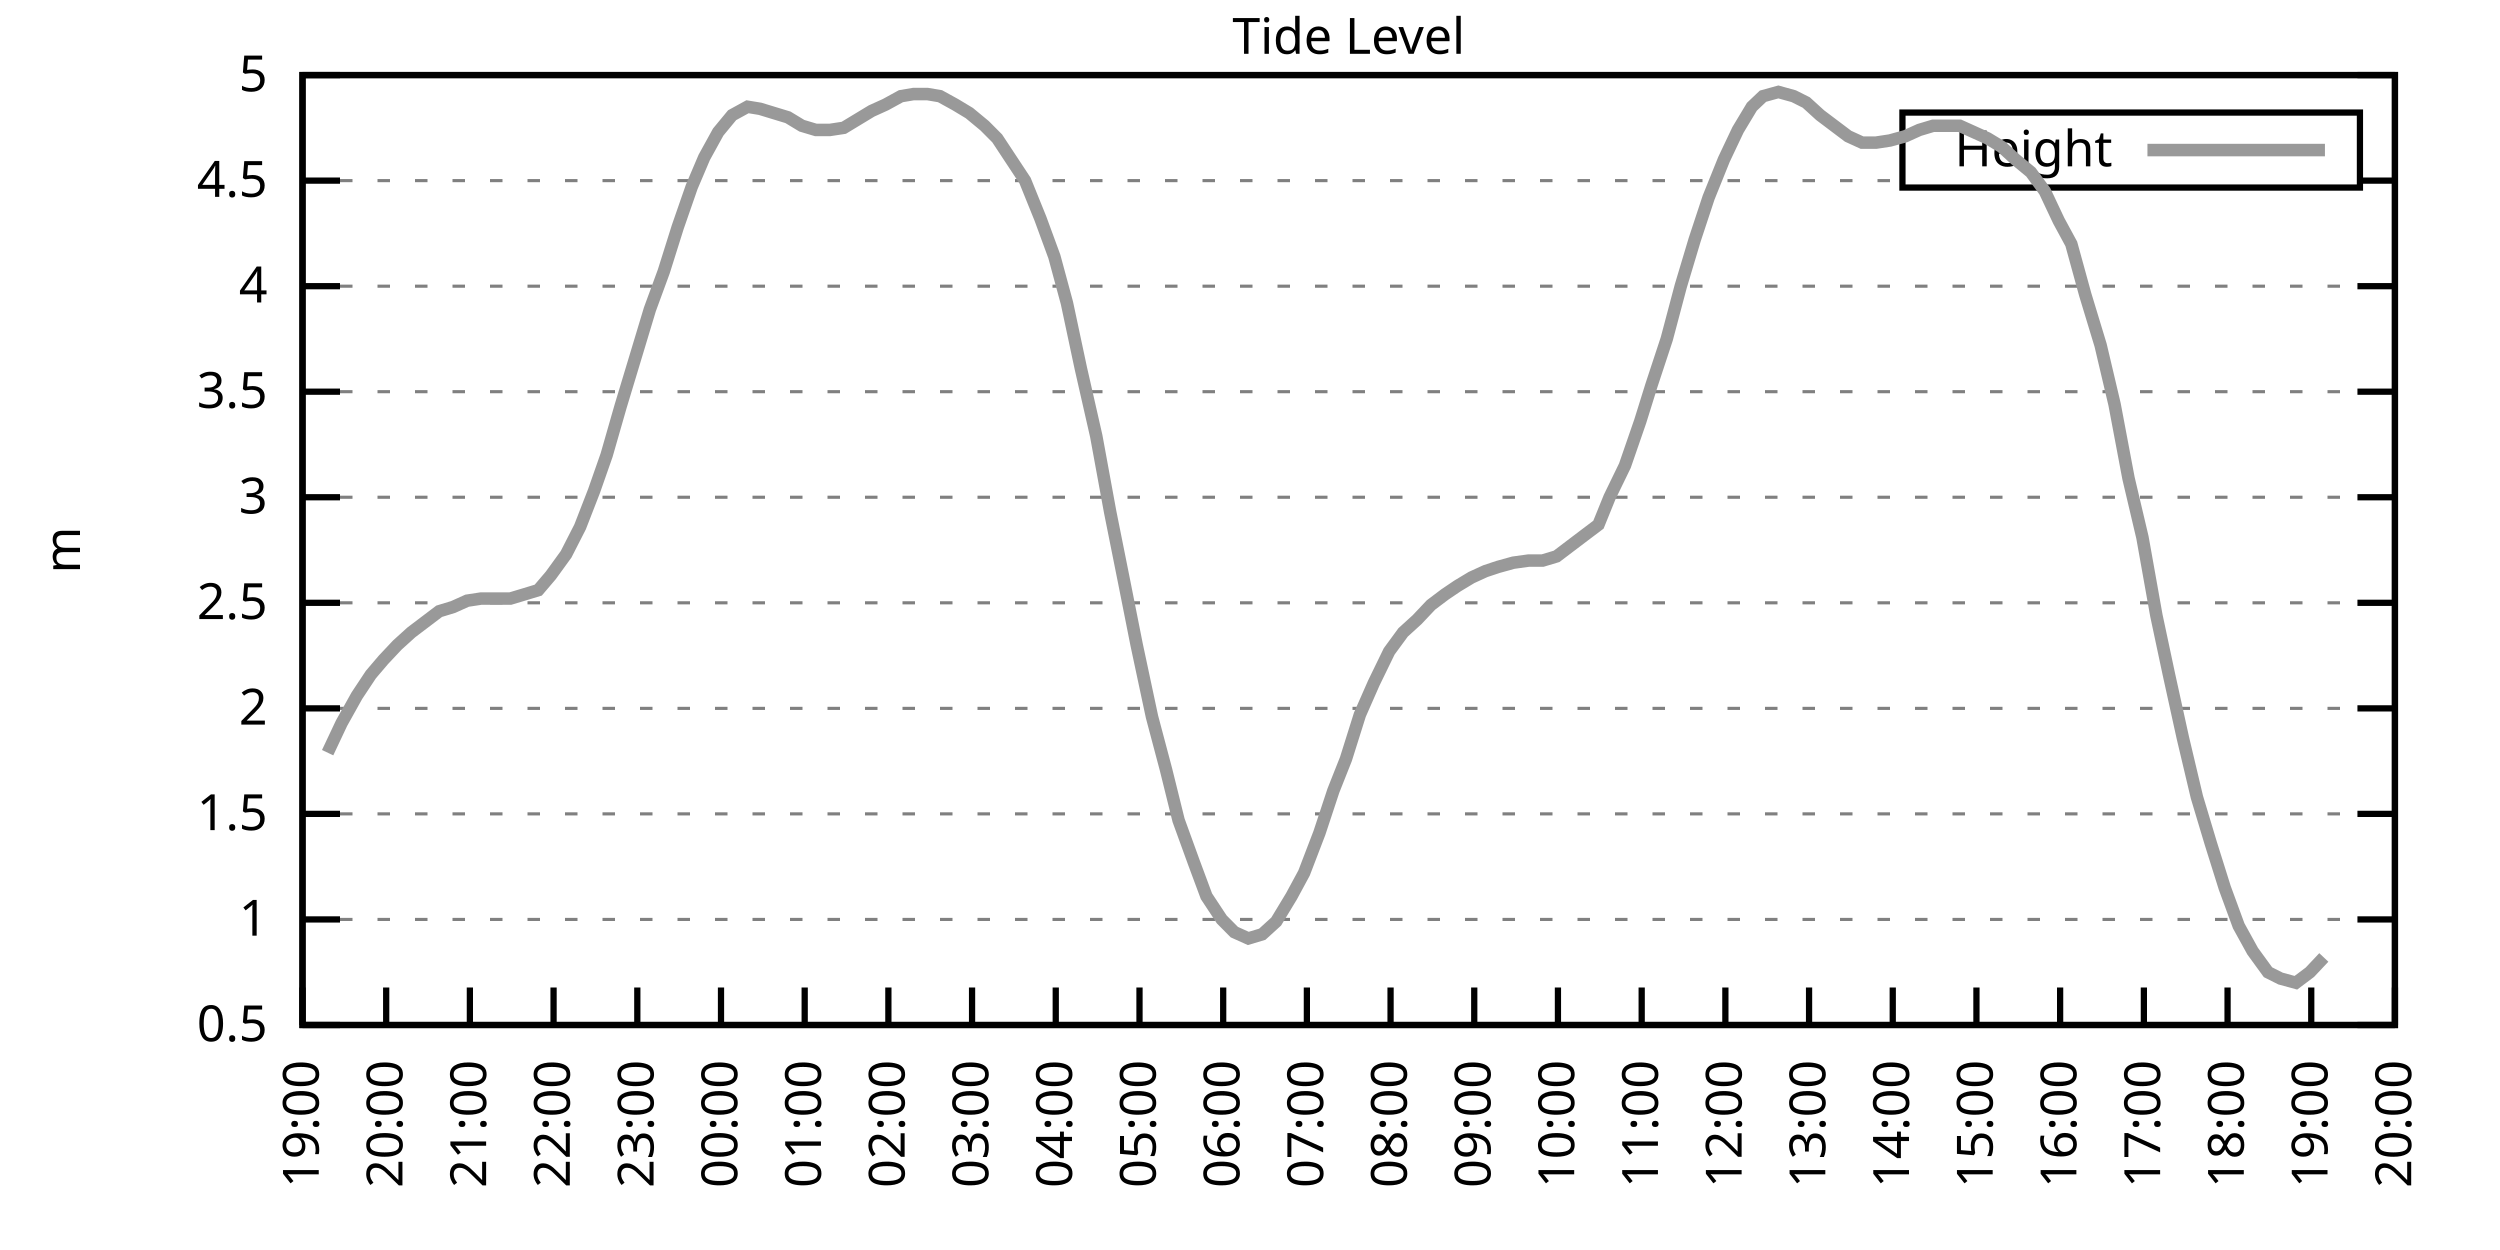
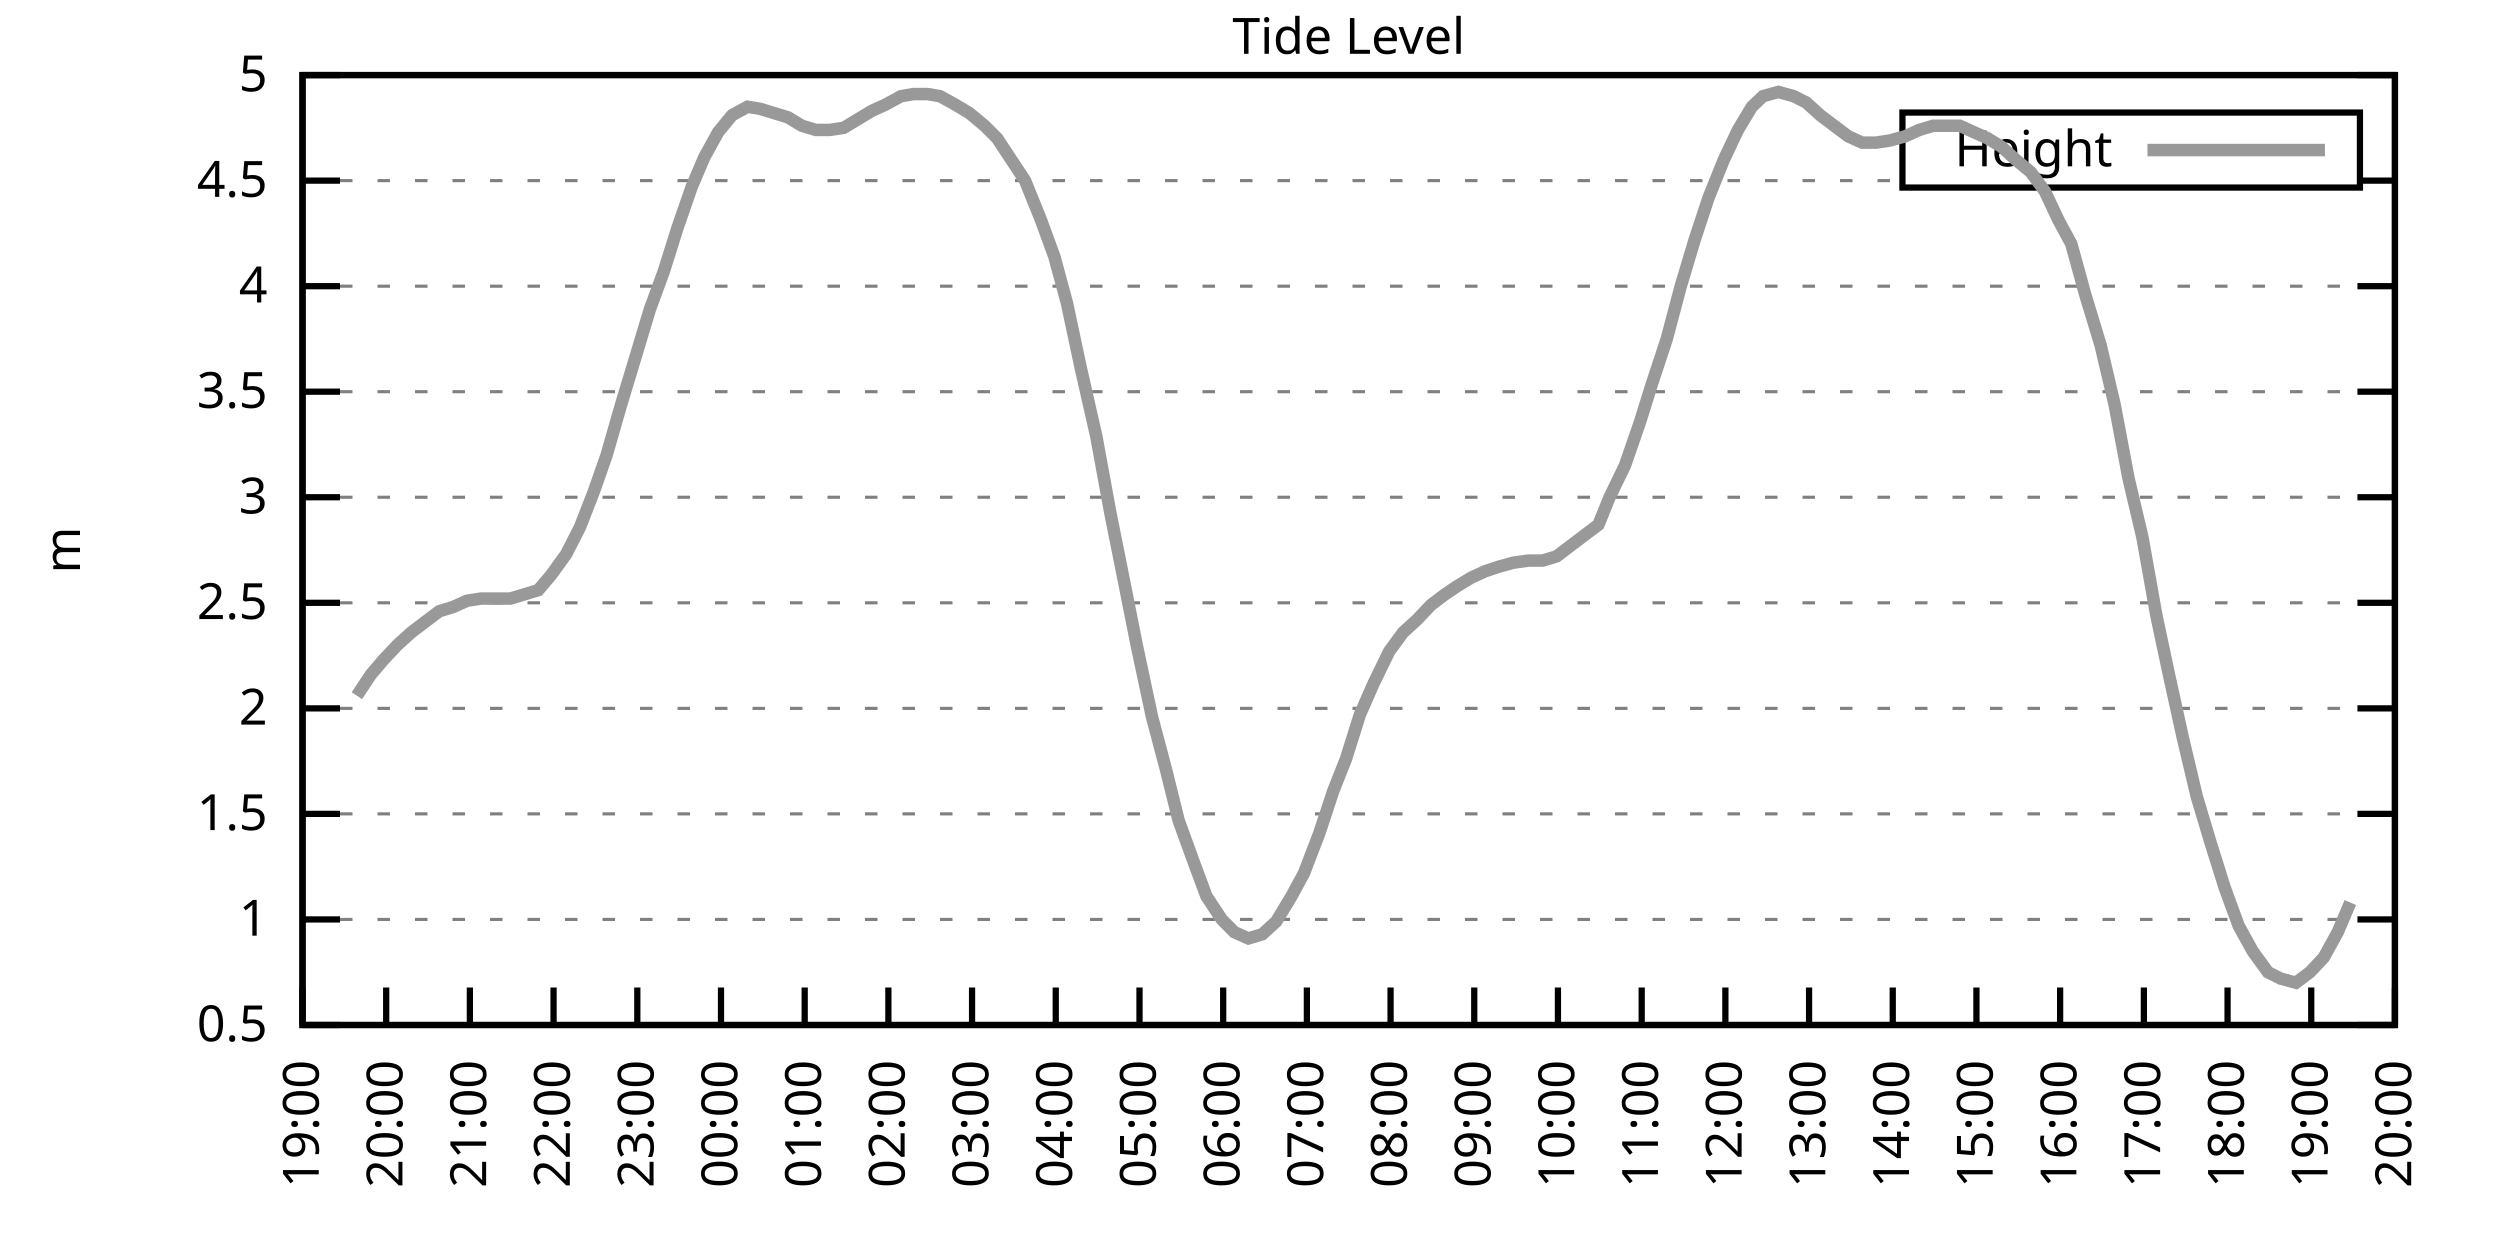
<svg xmlns="http://www.w3.org/2000/svg" xmlns:xlink="http://www.w3.org/1999/xlink" width="400" height="200" viewBox="0 0 400 200">
  <g id="gnuplot_canvas">
    <rect x="0" y="0" width="400" height="200" fill="none" />
    <defs>
      <circle id="gpDot" r="0.5" stroke-width="0.5" stroke="currentColor" />
      <path id="gpPt0" stroke-width="0.333" stroke="currentColor" d="M-1,0 h2 M0,-1 v2" />
      <path id="gpPt1" stroke-width="0.333" stroke="currentColor" d="M-1,-1 L1,1 M1,-1 L-1,1" />
      <path id="gpPt2" stroke-width="0.333" stroke="currentColor" d="M-1,0 L1,0 M0,-1 L0,1 M-1,-1 L1,1 M-1,1 L1,-1" />
      <rect id="gpPt3" stroke-width="0.333" stroke="currentColor" x="-1" y="-1" width="2" height="2" />
      <rect id="gpPt4" stroke-width="0.333" stroke="currentColor" fill="currentColor" x="-1" y="-1" width="2" height="2" />
      <circle id="gpPt5" stroke-width="0.333" stroke="currentColor" cx="0" cy="0" r="1" />
      <use xlink:href="#gpPt5" id="gpPt6" fill="currentColor" stroke="none" />
      <path id="gpPt7" stroke-width="0.333" stroke="currentColor" d="M0,-1.33 L-1.33,0.67 L1.33,0.67 z" />
      <use xlink:href="#gpPt7" id="gpPt8" fill="currentColor" stroke="none" />
      <use xlink:href="#gpPt7" id="gpPt9" stroke="currentColor" transform="rotate(180)" />
      <use xlink:href="#gpPt9" id="gpPt10" fill="currentColor" stroke="none" />
      <use xlink:href="#gpPt3" id="gpPt11" stroke="currentColor" transform="rotate(45)" />
      <use xlink:href="#gpPt11" id="gpPt12" fill="currentColor" stroke="none" />
      <path id="gpPt13" stroke-width="0.333" stroke="currentColor" d="M0,1.330 L1.265,0.411 L0.782,-1.067 L-0.782,-1.076 L-1.265,0.411 z" />
      <use xlink:href="#gpPt13" id="gpPt14" fill="currentColor" stroke="none" />
      <filter id="textbox" filterUnits="objectBoundingBox" x="0" y="0" height="1" width="1">
        <feFlood flood-color="white" flood-opacity="1" result="bgnd" />
        <feComposite in="SourceGraphic" in2="bgnd" operator="atop" />
      </filter>
      <filter id="greybox" filterUnits="objectBoundingBox" x="0" y="0" height="1" width="1">
        <feFlood flood-color="lightgrey" flood-opacity="1" result="grey" />
        <feComposite in="SourceGraphic" in2="grey" operator="atop" />
      </filter>
    </defs>
    <g fill="none" color="white" stroke="currentColor" stroke-width="1.00" stroke-linecap="butt" stroke-linejoin="miter">
</g>
    <g fill="none" color="black" stroke="currentColor" stroke-width="1.00" stroke-linecap="butt" stroke-linejoin="miter">
      <g stroke="none" shape-rendering="crispEdges">
        <polygon fill="rgb(255, 255, 255)" points="48.40,164.00 383.18,164.00 383.18,12.02 48.40,12.02 " />
      </g>
    </g>
    <g fill="none" color="black" stroke="currentColor" stroke-width="1.00" stroke-linecap="butt" stroke-linejoin="miter">
</g>
    <g fill="none" color="black" stroke="black" stroke-width="0.50" stroke-linecap="butt" stroke-linejoin="miter">
</g>
    <g fill="none" color="gray" stroke="currentColor" stroke-width="0.50" stroke-linecap="butt" stroke-linejoin="miter">
      <path stroke="gray" stroke-dasharray="2,4" class="gridline" d="M48.40,164.00 L383.19,164.00  " />
    </g>
    <g fill="none" color="gray" stroke="gray" stroke-width="1.00" stroke-linecap="butt" stroke-linejoin="miter">
</g>
    <g fill="none" color="black" stroke="currentColor" stroke-width="1.00" stroke-linecap="butt" stroke-linejoin="miter">
      <path stroke="black" d="M48.40,164.00 L54.40,164.00 M383.19,164.00 L377.19,164.00  " />
      <g transform="translate(42.80,166.60)" stroke="none" fill="black" font-family="Sans" font-size="8.00" text-anchor="end">
        <text>
          <tspan font-family="Sans"> 0.5</tspan>
        </text>
      </g>
    </g>
    <g fill="none" color="black" stroke="currentColor" stroke-width="1.00" stroke-linecap="butt" stroke-linejoin="miter">
</g>
    <g fill="none" color="black" stroke="black" stroke-width="0.50" stroke-linecap="butt" stroke-linejoin="miter">
</g>
    <g fill="none" color="gray" stroke="currentColor" stroke-width="0.50" stroke-linecap="butt" stroke-linejoin="miter">
      <path stroke="gray" stroke-dasharray="2,4" class="gridline" d="M48.40,147.11 L383.19,147.11  " />
    </g>
    <g fill="none" color="gray" stroke="gray" stroke-width="1.00" stroke-linecap="butt" stroke-linejoin="miter">
</g>
    <g fill="none" color="black" stroke="currentColor" stroke-width="1.00" stroke-linecap="butt" stroke-linejoin="miter">
      <path stroke="black" d="M48.40,147.11 L54.40,147.11 M383.19,147.11 L377.19,147.11  " />
      <g transform="translate(42.80,149.71)" stroke="none" fill="black" font-family="Sans" font-size="8.00" text-anchor="end">
        <text>
          <tspan font-family="Sans"> 1</tspan>
        </text>
      </g>
    </g>
    <g fill="none" color="black" stroke="currentColor" stroke-width="1.00" stroke-linecap="butt" stroke-linejoin="miter">
</g>
    <g fill="none" color="black" stroke="black" stroke-width="0.50" stroke-linecap="butt" stroke-linejoin="miter">
</g>
    <g fill="none" color="gray" stroke="currentColor" stroke-width="0.50" stroke-linecap="butt" stroke-linejoin="miter">
      <path stroke="gray" stroke-dasharray="2,4" class="gridline" d="M48.40,130.22 L383.19,130.22  " />
    </g>
    <g fill="none" color="gray" stroke="gray" stroke-width="1.00" stroke-linecap="butt" stroke-linejoin="miter">
</g>
    <g fill="none" color="black" stroke="currentColor" stroke-width="1.00" stroke-linecap="butt" stroke-linejoin="miter">
      <path stroke="black" d="M48.40,130.22 L54.40,130.22 M383.19,130.22 L377.19,130.22  " />
      <g transform="translate(42.80,132.82)" stroke="none" fill="black" font-family="Sans" font-size="8.00" text-anchor="end">
        <text>
          <tspan font-family="Sans"> 1.5</tspan>
        </text>
      </g>
    </g>
    <g fill="none" color="black" stroke="currentColor" stroke-width="1.00" stroke-linecap="butt" stroke-linejoin="miter">
</g>
    <g fill="none" color="black" stroke="black" stroke-width="0.50" stroke-linecap="butt" stroke-linejoin="miter">
</g>
    <g fill="none" color="gray" stroke="currentColor" stroke-width="0.50" stroke-linecap="butt" stroke-linejoin="miter">
      <path stroke="gray" stroke-dasharray="2,4" class="gridline" d="M48.40,113.34 L383.19,113.34  " />
    </g>
    <g fill="none" color="gray" stroke="gray" stroke-width="1.00" stroke-linecap="butt" stroke-linejoin="miter">
</g>
    <g fill="none" color="black" stroke="currentColor" stroke-width="1.00" stroke-linecap="butt" stroke-linejoin="miter">
      <path stroke="black" d="M48.40,113.34 L54.40,113.34 M383.19,113.34 L377.19,113.34  " />
      <g transform="translate(42.80,115.94)" stroke="none" fill="black" font-family="Sans" font-size="8.00" text-anchor="end">
        <text>
          <tspan font-family="Sans"> 2</tspan>
        </text>
      </g>
    </g>
    <g fill="none" color="black" stroke="currentColor" stroke-width="1.00" stroke-linecap="butt" stroke-linejoin="miter">
</g>
    <g fill="none" color="black" stroke="black" stroke-width="0.50" stroke-linecap="butt" stroke-linejoin="miter">
</g>
    <g fill="none" color="gray" stroke="currentColor" stroke-width="0.50" stroke-linecap="butt" stroke-linejoin="miter">
      <path stroke="gray" stroke-dasharray="2,4" class="gridline" d="M48.40,96.45 L383.19,96.45  " />
    </g>
    <g fill="none" color="gray" stroke="gray" stroke-width="1.00" stroke-linecap="butt" stroke-linejoin="miter">
</g>
    <g fill="none" color="black" stroke="currentColor" stroke-width="1.00" stroke-linecap="butt" stroke-linejoin="miter">
      <path stroke="black" d="M48.40,96.45 L54.40,96.45 M383.19,96.45 L377.19,96.45  " />
      <g transform="translate(42.80,99.05)" stroke="none" fill="black" font-family="Sans" font-size="8.00" text-anchor="end">
        <text>
          <tspan font-family="Sans"> 2.5</tspan>
        </text>
      </g>
    </g>
    <g fill="none" color="black" stroke="currentColor" stroke-width="1.00" stroke-linecap="butt" stroke-linejoin="miter">
</g>
    <g fill="none" color="black" stroke="black" stroke-width="0.50" stroke-linecap="butt" stroke-linejoin="miter">
</g>
    <g fill="none" color="gray" stroke="currentColor" stroke-width="0.50" stroke-linecap="butt" stroke-linejoin="miter">
      <path stroke="gray" stroke-dasharray="2,4" class="gridline" d="M48.40,79.56 L383.19,79.56  " />
    </g>
    <g fill="none" color="gray" stroke="gray" stroke-width="1.00" stroke-linecap="butt" stroke-linejoin="miter">
</g>
    <g fill="none" color="black" stroke="currentColor" stroke-width="1.00" stroke-linecap="butt" stroke-linejoin="miter">
      <path stroke="black" d="M48.40,79.56 L54.40,79.56 M383.19,79.56 L377.19,79.56  " />
      <g transform="translate(42.80,82.16)" stroke="none" fill="black" font-family="Sans" font-size="8.00" text-anchor="end">
        <text>
          <tspan font-family="Sans"> 3</tspan>
        </text>
      </g>
    </g>
    <g fill="none" color="black" stroke="currentColor" stroke-width="1.00" stroke-linecap="butt" stroke-linejoin="miter">
</g>
    <g fill="none" color="black" stroke="black" stroke-width="0.50" stroke-linecap="butt" stroke-linejoin="miter">
</g>
    <g fill="none" color="gray" stroke="currentColor" stroke-width="0.50" stroke-linecap="butt" stroke-linejoin="miter">
      <path stroke="gray" stroke-dasharray="2,4" class="gridline" d="M48.40,62.67 L383.19,62.67  " />
    </g>
    <g fill="none" color="gray" stroke="gray" stroke-width="1.00" stroke-linecap="butt" stroke-linejoin="miter">
</g>
    <g fill="none" color="black" stroke="currentColor" stroke-width="1.00" stroke-linecap="butt" stroke-linejoin="miter">
      <path stroke="black" d="M48.40,62.67 L54.40,62.67 M383.19,62.67 L377.19,62.67  " />
      <g transform="translate(42.80,65.27)" stroke="none" fill="black" font-family="Sans" font-size="8.00" text-anchor="end">
        <text>
          <tspan font-family="Sans"> 3.5</tspan>
        </text>
      </g>
    </g>
    <g fill="none" color="black" stroke="currentColor" stroke-width="1.00" stroke-linecap="butt" stroke-linejoin="miter">
</g>
    <g fill="none" color="black" stroke="black" stroke-width="0.50" stroke-linecap="butt" stroke-linejoin="miter">
</g>
    <g fill="none" color="gray" stroke="currentColor" stroke-width="0.50" stroke-linecap="butt" stroke-linejoin="miter">
      <path stroke="gray" stroke-dasharray="2,4" class="gridline" d="M48.40,45.79 L383.19,45.79  " />
    </g>
    <g fill="none" color="gray" stroke="gray" stroke-width="1.00" stroke-linecap="butt" stroke-linejoin="miter">
</g>
    <g fill="none" color="black" stroke="currentColor" stroke-width="1.00" stroke-linecap="butt" stroke-linejoin="miter">
      <path stroke="black" d="M48.40,45.79 L54.40,45.79 M383.19,45.79 L377.19,45.79  " />
      <g transform="translate(42.80,48.39)" stroke="none" fill="black" font-family="Sans" font-size="8.00" text-anchor="end">
        <text>
          <tspan font-family="Sans"> 4</tspan>
        </text>
      </g>
    </g>
    <g fill="none" color="black" stroke="currentColor" stroke-width="1.00" stroke-linecap="butt" stroke-linejoin="miter">
</g>
    <g fill="none" color="black" stroke="black" stroke-width="0.50" stroke-linecap="butt" stroke-linejoin="miter">
</g>
    <g fill="none" color="gray" stroke="currentColor" stroke-width="0.50" stroke-linecap="butt" stroke-linejoin="miter">
      <path stroke="gray" stroke-dasharray="2,4" class="gridline" d="M48.40,28.90 L304.39,28.90 M377.59,28.90 L383.19,28.90  " />
    </g>
    <g fill="none" color="gray" stroke="gray" stroke-width="1.00" stroke-linecap="butt" stroke-linejoin="miter">
</g>
    <g fill="none" color="black" stroke="currentColor" stroke-width="1.00" stroke-linecap="butt" stroke-linejoin="miter">
      <path stroke="black" d="M48.40,28.90 L54.40,28.90 M383.19,28.90 L377.19,28.90  " />
      <g transform="translate(42.80,31.50)" stroke="none" fill="black" font-family="Sans" font-size="8.00" text-anchor="end">
        <text>
          <tspan font-family="Sans"> 4.5</tspan>
        </text>
      </g>
    </g>
    <g fill="none" color="black" stroke="currentColor" stroke-width="1.00" stroke-linecap="butt" stroke-linejoin="miter">
</g>
    <g fill="none" color="black" stroke="black" stroke-width="0.50" stroke-linecap="butt" stroke-linejoin="miter">
</g>
    <g fill="none" color="gray" stroke="currentColor" stroke-width="0.50" stroke-linecap="butt" stroke-linejoin="miter">
      <path stroke="gray" stroke-dasharray="2,4" class="gridline" d="M48.40,12.01 L383.19,12.01  " />
    </g>
    <g fill="none" color="gray" stroke="gray" stroke-width="1.00" stroke-linecap="butt" stroke-linejoin="miter">
</g>
    <g fill="none" color="black" stroke="currentColor" stroke-width="1.00" stroke-linecap="butt" stroke-linejoin="miter">
      <path stroke="black" d="M48.40,12.01 L54.40,12.01 M383.19,12.01 L377.19,12.01  " />
      <g transform="translate(42.80,14.61)" stroke="none" fill="black" font-family="Sans" font-size="8.00" text-anchor="end">
        <text>
          <tspan font-family="Sans"> 5</tspan>
        </text>
      </g>
    </g>
    <g fill="none" color="black" stroke="currentColor" stroke-width="1.00" stroke-linecap="butt" stroke-linejoin="miter">
      <path stroke="black" d="M48.40,164.00 L48.40,158.00  " />
      <g transform="translate(51.00,169.60) rotate(270.00)" stroke="none" fill="black" font-family="Sans" font-size="8.00" text-anchor="end">
        <text>
          <tspan font-family="Sans">19:00</tspan>
        </text>
      </g>
    </g>
    <g fill="none" color="black" stroke="currentColor" stroke-width="1.00" stroke-linecap="butt" stroke-linejoin="miter">
      <path stroke="black" d="M61.79,164.00 L61.79,158.00  " />
      <g transform="translate(64.39,169.60) rotate(270.00)" stroke="none" fill="black" font-family="Sans" font-size="8.00" text-anchor="end">
        <text>
          <tspan font-family="Sans">20:00</tspan>
        </text>
      </g>
    </g>
    <g fill="none" color="black" stroke="currentColor" stroke-width="1.00" stroke-linecap="butt" stroke-linejoin="miter">
      <path stroke="black" d="M75.18,164.00 L75.18,158.00  " />
      <g transform="translate(77.78,169.60) rotate(270.00)" stroke="none" fill="black" font-family="Sans" font-size="8.00" text-anchor="end">
        <text>
          <tspan font-family="Sans">21:00</tspan>
        </text>
      </g>
    </g>
    <g fill="none" color="black" stroke="currentColor" stroke-width="1.00" stroke-linecap="butt" stroke-linejoin="miter">
      <path stroke="black" d="M88.57,164.00 L88.57,158.00  " />
      <g transform="translate(91.17,169.60) rotate(270.00)" stroke="none" fill="black" font-family="Sans" font-size="8.00" text-anchor="end">
        <text>
          <tspan font-family="Sans">22:00</tspan>
        </text>
      </g>
    </g>
    <g fill="none" color="black" stroke="currentColor" stroke-width="1.00" stroke-linecap="butt" stroke-linejoin="miter">
      <path stroke="black" d="M101.97,164.00 L101.97,158.00  " />
      <g transform="translate(104.57,169.60) rotate(270.00)" stroke="none" fill="black" font-family="Sans" font-size="8.00" text-anchor="end">
        <text>
          <tspan font-family="Sans">23:00</tspan>
        </text>
      </g>
    </g>
    <g fill="none" color="black" stroke="currentColor" stroke-width="1.00" stroke-linecap="butt" stroke-linejoin="miter">
      <path stroke="black" d="M115.36,164.00 L115.36,158.00  " />
      <g transform="translate(117.96,169.60) rotate(270.00)" stroke="none" fill="black" font-family="Sans" font-size="8.00" text-anchor="end">
        <text>
          <tspan font-family="Sans">00:00</tspan>
        </text>
      </g>
    </g>
    <g fill="none" color="black" stroke="currentColor" stroke-width="1.00" stroke-linecap="butt" stroke-linejoin="miter">
      <path stroke="black" d="M128.75,164.00 L128.75,158.00  " />
      <g transform="translate(131.35,169.60) rotate(270.00)" stroke="none" fill="black" font-family="Sans" font-size="8.00" text-anchor="end">
        <text>
          <tspan font-family="Sans">01:00</tspan>
        </text>
      </g>
    </g>
    <g fill="none" color="black" stroke="currentColor" stroke-width="1.00" stroke-linecap="butt" stroke-linejoin="miter">
      <path stroke="black" d="M142.14,164.00 L142.14,158.00  " />
      <g transform="translate(144.74,169.60) rotate(270.00)" stroke="none" fill="black" font-family="Sans" font-size="8.00" text-anchor="end">
        <text>
          <tspan font-family="Sans">02:00</tspan>
        </text>
      </g>
    </g>
    <g fill="none" color="black" stroke="currentColor" stroke-width="1.00" stroke-linecap="butt" stroke-linejoin="miter">
      <path stroke="black" d="M155.53,164.00 L155.53,158.00  " />
      <g transform="translate(158.13,169.60) rotate(270.00)" stroke="none" fill="black" font-family="Sans" font-size="8.00" text-anchor="end">
        <text>
          <tspan font-family="Sans">03:00</tspan>
        </text>
      </g>
    </g>
    <g fill="none" color="black" stroke="currentColor" stroke-width="1.00" stroke-linecap="butt" stroke-linejoin="miter">
      <path stroke="black" d="M168.92,164.00 L168.92,158.00  " />
      <g transform="translate(171.52,169.60) rotate(270.00)" stroke="none" fill="black" font-family="Sans" font-size="8.00" text-anchor="end">
        <text>
          <tspan font-family="Sans">04:00</tspan>
        </text>
      </g>
    </g>
    <g fill="none" color="black" stroke="currentColor" stroke-width="1.00" stroke-linecap="butt" stroke-linejoin="miter">
      <path stroke="black" d="M182.32,164.00 L182.32,158.00  " />
      <g transform="translate(184.92,169.60) rotate(270.00)" stroke="none" fill="black" font-family="Sans" font-size="8.00" text-anchor="end">
        <text>
          <tspan font-family="Sans">05:00</tspan>
        </text>
      </g>
    </g>
    <g fill="none" color="black" stroke="currentColor" stroke-width="1.00" stroke-linecap="butt" stroke-linejoin="miter">
      <path stroke="black" d="M195.71,164.00 L195.71,158.00  " />
      <g transform="translate(198.31,169.60) rotate(270.00)" stroke="none" fill="black" font-family="Sans" font-size="8.00" text-anchor="end">
        <text>
          <tspan font-family="Sans">06:00</tspan>
        </text>
      </g>
    </g>
    <g fill="none" color="black" stroke="currentColor" stroke-width="1.00" stroke-linecap="butt" stroke-linejoin="miter">
      <path stroke="black" d="M209.10,164.00 L209.10,158.00  " />
      <g transform="translate(211.70,169.60) rotate(270.00)" stroke="none" fill="black" font-family="Sans" font-size="8.00" text-anchor="end">
        <text>
          <tspan font-family="Sans">07:00</tspan>
        </text>
      </g>
    </g>
    <g fill="none" color="black" stroke="currentColor" stroke-width="1.00" stroke-linecap="butt" stroke-linejoin="miter">
      <path stroke="black" d="M222.49,164.00 L222.49,158.00  " />
      <g transform="translate(225.09,169.60) rotate(270.00)" stroke="none" fill="black" font-family="Sans" font-size="8.00" text-anchor="end">
        <text>
          <tspan font-family="Sans">08:00</tspan>
        </text>
      </g>
    </g>
    <g fill="none" color="black" stroke="currentColor" stroke-width="1.00" stroke-linecap="butt" stroke-linejoin="miter">
      <path stroke="black" d="M235.88,164.00 L235.88,158.00  " />
      <g transform="translate(238.48,169.60) rotate(270.00)" stroke="none" fill="black" font-family="Sans" font-size="8.00" text-anchor="end">
        <text>
          <tspan font-family="Sans">09:00</tspan>
        </text>
      </g>
    </g>
    <g fill="none" color="black" stroke="currentColor" stroke-width="1.00" stroke-linecap="butt" stroke-linejoin="miter">
      <path stroke="black" d="M249.27,164.00 L249.27,158.00  " />
      <g transform="translate(251.87,169.60) rotate(270.00)" stroke="none" fill="black" font-family="Sans" font-size="8.00" text-anchor="end">
        <text>
          <tspan font-family="Sans">10:00</tspan>
        </text>
      </g>
    </g>
    <g fill="none" color="black" stroke="currentColor" stroke-width="1.00" stroke-linecap="butt" stroke-linejoin="miter">
      <path stroke="black" d="M262.67,164.00 L262.67,158.00  " />
      <g transform="translate(265.27,169.60) rotate(270.00)" stroke="none" fill="black" font-family="Sans" font-size="8.00" text-anchor="end">
        <text>
          <tspan font-family="Sans">11:00</tspan>
        </text>
      </g>
    </g>
    <g fill="none" color="black" stroke="currentColor" stroke-width="1.00" stroke-linecap="butt" stroke-linejoin="miter">
      <path stroke="black" d="M276.06,164.00 L276.06,158.00  " />
      <g transform="translate(278.66,169.60) rotate(270.00)" stroke="none" fill="black" font-family="Sans" font-size="8.00" text-anchor="end">
        <text>
          <tspan font-family="Sans">12:00</tspan>
        </text>
      </g>
    </g>
    <g fill="none" color="black" stroke="currentColor" stroke-width="1.00" stroke-linecap="butt" stroke-linejoin="miter">
      <path stroke="black" d="M289.45,164.00 L289.45,158.00  " />
      <g transform="translate(292.05,169.60) rotate(270.00)" stroke="none" fill="black" font-family="Sans" font-size="8.00" text-anchor="end">
        <text>
          <tspan font-family="Sans">13:00</tspan>
        </text>
      </g>
    </g>
    <g fill="none" color="black" stroke="currentColor" stroke-width="1.00" stroke-linecap="butt" stroke-linejoin="miter">
      <path stroke="black" d="M302.84,164.00 L302.84,158.00  " />
      <g transform="translate(305.44,169.60) rotate(270.00)" stroke="none" fill="black" font-family="Sans" font-size="8.00" text-anchor="end">
        <text>
          <tspan font-family="Sans">14:00</tspan>
        </text>
      </g>
    </g>
    <g fill="none" color="black" stroke="currentColor" stroke-width="1.00" stroke-linecap="butt" stroke-linejoin="miter">
      <path stroke="black" d="M316.23,164.00 L316.23,158.00  " />
      <g transform="translate(318.83,169.60) rotate(270.00)" stroke="none" fill="black" font-family="Sans" font-size="8.00" text-anchor="end">
        <text>
          <tspan font-family="Sans">15:00</tspan>
        </text>
      </g>
    </g>
    <g fill="none" color="black" stroke="currentColor" stroke-width="1.00" stroke-linecap="butt" stroke-linejoin="miter">
      <path stroke="black" d="M329.62,164.00 L329.62,158.00  " />
      <g transform="translate(332.22,169.60) rotate(270.00)" stroke="none" fill="black" font-family="Sans" font-size="8.00" text-anchor="end">
        <text>
          <tspan font-family="Sans">16:00</tspan>
        </text>
      </g>
    </g>
    <g fill="none" color="black" stroke="currentColor" stroke-width="1.00" stroke-linecap="butt" stroke-linejoin="miter">
      <path stroke="black" d="M343.02,164.00 L343.02,158.00  " />
      <g transform="translate(345.62,169.60) rotate(270.00)" stroke="none" fill="black" font-family="Sans" font-size="8.00" text-anchor="end">
        <text>
          <tspan font-family="Sans">17:00</tspan>
        </text>
      </g>
    </g>
    <g fill="none" color="black" stroke="currentColor" stroke-width="1.00" stroke-linecap="butt" stroke-linejoin="miter">
      <path stroke="black" d="M356.41,164.00 L356.41,158.00  " />
      <g transform="translate(359.01,169.60) rotate(270.00)" stroke="none" fill="black" font-family="Sans" font-size="8.00" text-anchor="end">
        <text>
          <tspan font-family="Sans">18:00</tspan>
        </text>
      </g>
    </g>
    <g fill="none" color="black" stroke="currentColor" stroke-width="1.00" stroke-linecap="butt" stroke-linejoin="miter">
      <path stroke="black" d="M369.80,164.00 L369.80,158.00  " />
      <g transform="translate(372.40,169.60) rotate(270.00)" stroke="none" fill="black" font-family="Sans" font-size="8.00" text-anchor="end">
        <text>
          <tspan font-family="Sans">19:00</tspan>
        </text>
      </g>
    </g>
    <g fill="none" color="black" stroke="currentColor" stroke-width="1.00" stroke-linecap="butt" stroke-linejoin="miter">
      <path stroke="black" d="M383.19,164.00 L383.19,158.00  " />
      <g transform="translate(385.79,169.60) rotate(270.00)" stroke="none" fill="black" font-family="Sans" font-size="8.00" text-anchor="end">
        <text>
          <tspan font-family="Sans">20:00</tspan>
        </text>
      </g>
    </g>
    <g fill="none" color="black" stroke="currentColor" stroke-width="1.00" stroke-linecap="butt" stroke-linejoin="miter">
</g>
    <g fill="none" color="black" stroke="currentColor" stroke-width="1.00" stroke-linecap="butt" stroke-linejoin="miter">
      <path stroke="black" d="M48.40,12.01 L48.40,164.00 L383.19,164.00 L383.19,12.01 L48.40,12.01 Z  " />
    </g>
    <g fill="none" color="black" stroke="currentColor" stroke-width="1.00" stroke-linecap="butt" stroke-linejoin="miter">
</g>
    <g fill="none" color="black" stroke="currentColor" stroke-width="1.00" stroke-linecap="butt" stroke-linejoin="miter">
      <path stroke="black" d="M304.39,30.01 L304.39,18.01 L377.59,18.01 L377.59,30.01 L304.39,30.01 Z  " />
    </g>
    <g id="Tide_level_plot_1">
      <g fill="none" color="white" stroke="black" stroke-width="2.00" stroke-linecap="butt" stroke-linejoin="miter">
</g>
      <g fill="none" color="black" stroke="currentColor" stroke-width="2.00" stroke-linecap="butt" stroke-linejoin="miter">
        <g transform="translate(337.99,26.61)" stroke="none" fill="black" font-family="Sans" font-size="8.00" text-anchor="end">
          <text>
            <tspan font-family="Sans">Height</tspan>
          </text>
        </g>
      </g>
      <g fill="none" color="black" stroke="currentColor" stroke-width="2.00" stroke-linecap="butt" stroke-linejoin="miter">
-         <path stroke="rgb(153, 153, 153)" d="M343.59,24.01 L371.99,24.01 M52.42,120.43 L54.65,115.70 L57.10,111.31 L59.34,107.93 L61.35,105.57 L63.58,103.20   L65.81,101.18 L68.04,99.49 L70.27,97.80 L72.50,97.12 L74.74,96.11 L76.97,95.77 L79.42,95.77 L81.66,95.77   L83.89,95.10 L86.12,94.42 L88.13,92.06 L90.58,88.68 L92.82,84.29 L95.05,78.55 L97.06,72.81 L99.29,65.04   L101.74,56.93 L103.98,49.50 L106.21,43.42 L108.44,36.33 L110.67,29.91 L112.68,25.18 L114.91,21.13 L117.14,18.43   L119.60,17.08 L121.61,17.41 L123.84,18.09 L126.07,18.77 L128.30,20.12 L130.54,20.79 L132.77,20.79 L135.00,20.45   L137.23,19.10 L139.46,17.75 L141.69,16.74 L144.15,15.39 L146.16,15.05 L148.39,15.05 L150.40,15.39 L152.85,16.74   L155.09,18.09 L157.54,20.12 L159.55,22.14 L161.78,25.52 L164.01,28.90 L166.47,34.98 L168.70,41.06 L170.71,48.49   L172.94,58.96 L175.40,69.77 L177.63,81.93 L179.86,93.07 L181.87,103.20 L184.32,114.69 L186.56,123.13 L188.57,131.24   L191.02,137.99 L193.03,143.40 L195.48,147.11 L197.49,149.14 L199.73,150.15 L201.96,149.48 L204.19,147.45 L206.64,143.40   L208.65,139.68 L211.11,133.26 L213.34,126.51 L215.35,121.44 L217.58,114.35 L219.81,109.28 L222.27,104.22 L224.50,101.18   L226.73,99.15 L228.96,96.79 L231.20,95.10 L233.20,93.75 L235.44,92.40 L237.67,91.38 L239.68,90.71 L242.13,90.03   L244.59,89.69 L246.82,89.69 L249.05,89.02 L251.28,87.33 L253.51,85.64 L255.75,83.95 L257.53,79.56 L259.99,74.49   L262.44,67.40 L264.23,61.66 L266.68,54.23 L268.92,45.79 L271.15,38.35 L273.38,31.60 L275.83,25.52 L278.07,20.79   L280.30,17.08 L282.08,15.39 L284.54,14.71 L286.99,15.39 L289.00,16.40 L291.23,18.43 L293.47,20.12 L295.70,21.80   L297.93,22.82 L300.16,22.82 L302.39,22.48 L304.85,21.80 L307.08,20.79 L309.31,20.12 L311.54,20.12 L313.55,20.12   L315.79,21.13 L318.02,22.14 L320.25,23.49 L322.48,25.52 L324.94,27.55 L327.17,30.59 L329.40,35.32 L331.41,39.03   L333.64,47.14 L336.10,55.24 L338.33,64.70 L340.56,76.52 L342.79,85.98 L345.02,98.48 L347.03,107.93 L349.26,118.07   L351.50,127.52 L353.73,134.95 L355.96,142.05 L358.19,148.13 L360.42,152.18 L362.88,155.56 L364.89,156.57 L367.34,157.24   L369.58,155.56 L371.81,153.19  " />
+         <path stroke="rgb(153, 153, 153)" d="M343.59,24.01 L371.99,24.01 M57.10,111.31 L59.34,107.93 L61.35,105.57 L63.58,103.20 L65.81,101.18 L68.04,99.49   L70.27,97.80 L72.50,97.12 L74.74,96.11 L76.97,95.77 L79.42,95.77 L81.66,95.77 L83.89,95.10 L86.12,94.42   L88.13,92.06 L90.58,88.68 L92.82,84.29 L95.05,78.55 L97.06,72.81 L99.29,65.04 L101.74,56.93 L103.98,49.50   L106.21,43.42 L108.44,36.33 L110.67,29.91 L112.68,25.18 L114.91,21.13 L117.14,18.43 L119.60,17.08 L121.61,17.41   L123.84,18.09 L126.07,18.77 L128.30,20.12 L130.54,20.79 L132.77,20.79 L135.00,20.45 L137.23,19.10 L139.46,17.75   L141.69,16.74 L144.15,15.39 L146.16,15.05 L148.39,15.05 L150.40,15.39 L152.85,16.74 L155.09,18.09 L157.54,20.12   L159.55,22.14 L161.78,25.52 L164.01,28.90 L166.47,34.98 L168.70,41.06 L170.71,48.49 L172.94,58.96 L175.40,69.77   L177.63,81.93 L179.86,93.07 L181.87,103.20 L184.32,114.69 L186.56,123.13 L188.57,131.24 L191.02,137.99 L193.03,143.40   L195.48,147.11 L197.49,149.14 L199.73,150.15 L201.96,149.48 L204.19,147.45 L206.64,143.40 L208.65,139.68 L211.11,133.26   L213.34,126.51 L215.35,121.44 L217.58,114.35 L219.81,109.28 L222.27,104.22 L224.50,101.18 L226.73,99.15 L228.96,96.79   L231.20,95.10 L233.20,93.75 L235.44,92.40 L237.67,91.38 L239.68,90.71 L242.13,90.03 L244.59,89.69 L246.82,89.69   L249.05,89.02 L251.28,87.33 L253.51,85.64 L255.75,83.95 L257.53,79.56 L259.99,74.49 L262.44,67.40 L264.23,61.66   L266.68,54.23 L268.92,45.79 L271.15,38.35 L273.38,31.60 L275.83,25.52 L278.07,20.79 L280.30,17.08 L282.08,15.39   L284.54,14.71 L286.99,15.39 L289.00,16.40 L291.23,18.43 L293.47,20.12 L295.70,21.80 L297.93,22.82 L300.16,22.82   L302.39,22.48 L304.85,21.80 L307.08,20.79 L309.31,20.12 L311.54,20.12 L313.55,20.12 L315.79,21.13 L318.02,22.14   L320.25,23.49 L322.48,25.52 L324.94,27.55 L327.17,30.59 L329.40,35.32 L331.41,39.03 L333.64,47.14 L336.10,55.24   L338.33,64.70 L340.56,76.52 L342.79,85.98 L345.02,98.48 L347.03,107.93 L349.26,118.07 L351.50,127.52 L353.73,134.95   L355.96,142.05 L358.19,148.13 L360.42,152.18 L362.88,155.56 L364.89,156.57 L367.34,157.24 L369.58,155.56 L371.81,153.19   L374.04,149.14 L376.05,144.41  " />
      </g>
    </g>
    <g fill="none" color="black" stroke="currentColor" stroke-width="2.00" stroke-linecap="butt" stroke-linejoin="miter">
</g>
    <g fill="none" color="black" stroke="black" stroke-width="1.00" stroke-linecap="butt" stroke-linejoin="miter">
</g>
    <g fill="none" color="black" stroke="currentColor" stroke-width="1.00" stroke-linecap="butt" stroke-linejoin="miter">
      <path stroke="black" d="M48.40,12.01 L48.40,164.00 L383.19,164.00 L383.19,12.01 L48.40,12.01 Z  " />
      <g transform="translate(12.80,88.01) rotate(270.00)" stroke="none" fill="black" font-family="Sans" font-size="8.00" text-anchor="middle">
        <text>
          <tspan font-family="Sans">m</tspan>
        </text>
      </g>
    </g>
    <g fill="none" color="black" stroke="currentColor" stroke-width="1.00" stroke-linecap="butt" stroke-linejoin="miter">
</g>
    <g fill="none" color="black" stroke="currentColor" stroke-width="1.00" stroke-linecap="butt" stroke-linejoin="miter">
      <g transform="translate(215.79,8.61)" stroke="none" fill="black" font-family="Sans" font-size="8.00" text-anchor="middle">
        <text>
          <tspan font-family="Sans">Tide Level</tspan>
        </text>
      </g>
    </g>
    <g fill="none" color="black" stroke="currentColor" stroke-width="1.00" stroke-linecap="butt" stroke-linejoin="miter">
</g>
  </g>
</svg>
